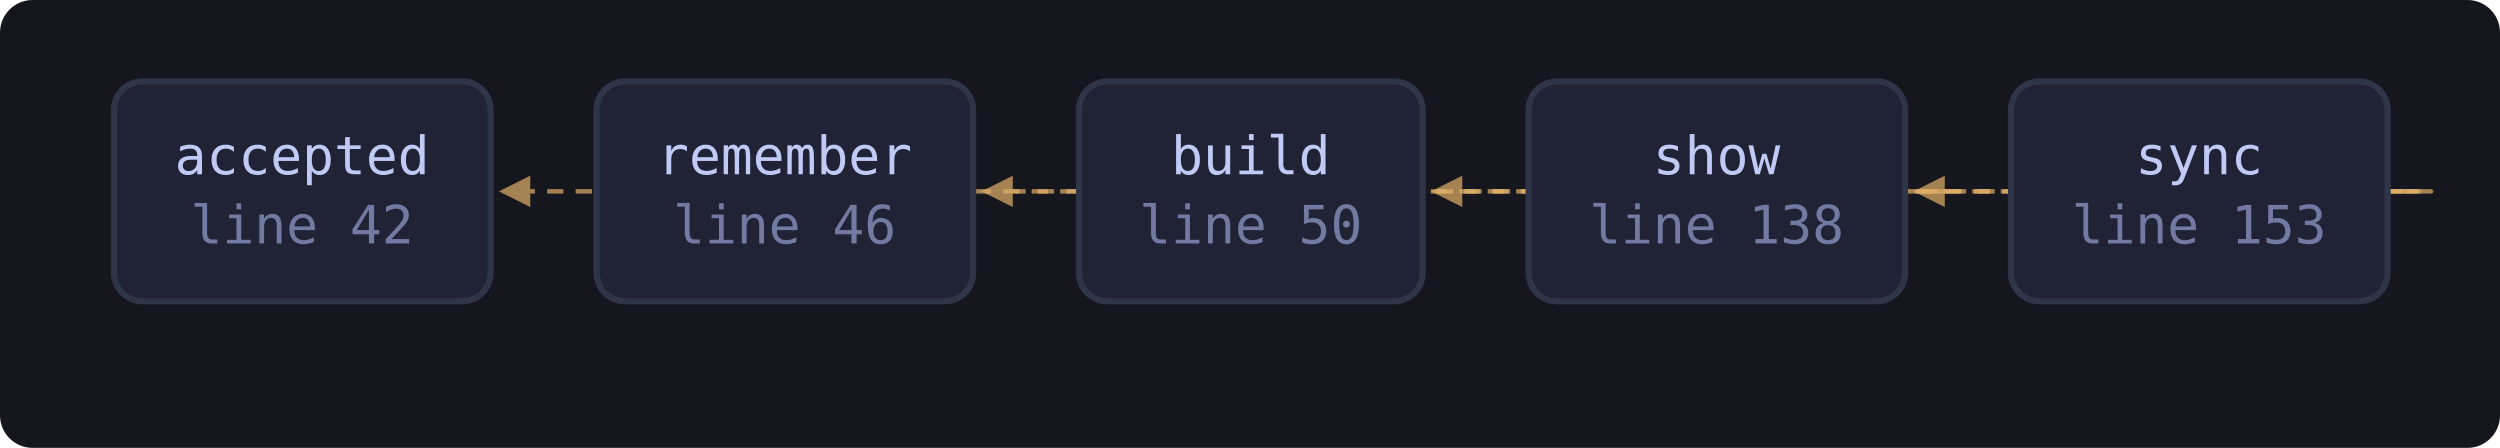
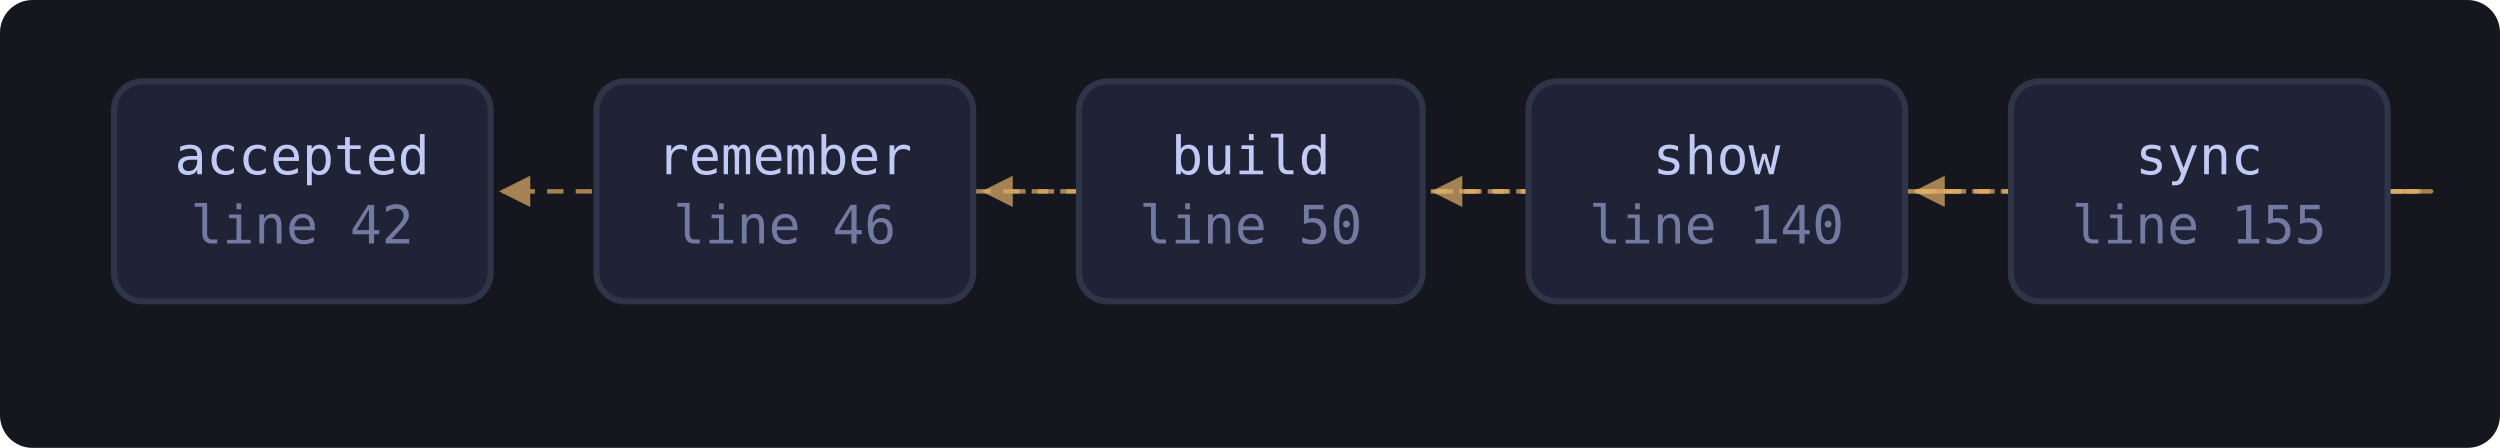
<svg xmlns="http://www.w3.org/2000/svg" viewBox="0 0 614 110" width="614" height="110" style="max-width:100%;height:auto" role="img" aria-label="flowchart">
  <defs>
    <marker id="a-muted" viewBox="0 0 8 8" refX="7" refY="4" markerWidth="7" markerHeight="7" orient="auto-start-reverse">
      <path d="M0 0 L8 4 L0 8 z" fill="var(--muted, #737aa2)" />
    </marker>
    <marker id="a-warn" viewBox="0 0 8 8" refX="7" refY="4" markerWidth="7" markerHeight="7" orient="auto-start-reverse">
      <path d="M0 0 L8 4 L0 8 z" fill="var(--warn, #e0af68)" />
    </marker>
    <marker id="a-accent" viewBox="0 0 8 8" refX="7" refY="4" markerWidth="7" markerHeight="7" orient="auto-start-reverse">
      <path d="M0 0 L8 4 L0 8 z" fill="var(--accent, #7aa2f7)" />
    </marker>
    <marker id="a-cyan" viewBox="0 0 8 8" refX="7" refY="4" markerWidth="7" markerHeight="7" orient="auto-start-reverse">
      <path d="M0 0 L8 4 L0 8 z" fill="var(--cyan, #7dcfff)" />
    </marker>
    <marker id="a-accent-2" viewBox="0 0 8 8" refX="7" refY="4" markerWidth="7" markerHeight="7" orient="auto-start-reverse">
      <path d="M0 0 L8 4 L0 8 z" fill="var(--accent-2, #bb9af7)" />
    </marker>
  </defs>
  <rect x="0" y="0" width="614" height="110" fill="var(--bg-inset, #16161e)" rx="8" />
  <path d="M467.9 47.0 C 489.9 47.0, 489.9 47.0, 352.4 47.0" fill="none" stroke="var(--warn, #e0af68)" stroke-width="1.1" opacity="0.7" stroke-dasharray="4 3" marker-end="url(#a-warn)" />
  <path d="M586.3 47.0 C 608.3 47.0, 608.3 47.0, 123.5 47.0" fill="none" stroke="var(--warn, #e0af68)" stroke-width="1.1" opacity="0.7" stroke-dasharray="4 3" marker-end="url(#a-warn)" />
  <path d="M586.3 47.0 C 608.3 47.0, 608.3 47.0, 242.0 47.0" fill="none" stroke="var(--warn, #e0af68)" stroke-width="1.1" opacity="0.7" stroke-dasharray="4 3" marker-end="url(#a-warn)" />
  <path d="M586.3 47.0 C 608.3 47.0, 608.3 47.0, 470.9 47.0" fill="none" stroke="var(--warn, #e0af68)" stroke-width="1.1" opacity="0.7" stroke-dasharray="4 3" marker-end="url(#a-warn)" />
  <rect x="28.0" y="20.0" width="92.5" height="54.0" rx="7" fill="var(--bg-soft, #1f2335)" stroke="var(--border, #2f3549)" stroke-width="1.5" />
  <text x="74.2" y="42.8" font-family="ui-monospace, SFMono-Regular, Menlo, Consolas, monospace" font-size="13" fill="var(--fg, #c0caf5)" text-anchor="middle">accepted</text>
  <text x="74.2" y="59.8" font-family="ui-monospace, SFMono-Regular, Menlo, Consolas, monospace" font-size="13" fill="var(--muted, #737aa2)" text-anchor="middle">line 42</text>
  <rect x="146.5" y="20.0" width="92.5" height="54.0" rx="7" fill="var(--bg-soft, #1f2335)" stroke="var(--border, #2f3549)" stroke-width="1.5" />
  <text x="192.7" y="42.8" font-family="ui-monospace, SFMono-Regular, Menlo, Consolas, monospace" font-size="13" fill="var(--fg, #c0caf5)" text-anchor="middle">remember</text>
  <text x="192.7" y="59.8" font-family="ui-monospace, SFMono-Regular, Menlo, Consolas, monospace" font-size="13" fill="var(--muted, #737aa2)" text-anchor="middle">line 46</text>
  <rect x="265.0" y="20.0" width="84.4" height="54.0" rx="7" fill="var(--bg-soft, #1f2335)" stroke="var(--border, #2f3549)" stroke-width="1.5" />
  <text x="307.2" y="42.8" font-family="ui-monospace, SFMono-Regular, Menlo, Consolas, monospace" font-size="13" fill="var(--fg, #c0caf5)" text-anchor="middle">build</text>
  <text x="307.2" y="59.8" font-family="ui-monospace, SFMono-Regular, Menlo, Consolas, monospace" font-size="13" fill="var(--muted, #737aa2)" text-anchor="middle">line 50</text>
  <rect x="375.4" y="20.0" width="92.5" height="54.0" rx="7" fill="var(--bg-soft, #1f2335)" stroke="var(--border, #2f3549)" stroke-width="1.5" />
  <text x="421.6" y="42.8" font-family="ui-monospace, SFMono-Regular, Menlo, Consolas, monospace" font-size="13" fill="var(--fg, #c0caf5)" text-anchor="middle">show</text>
-   <text x="421.6" y="59.8" font-family="ui-monospace, SFMono-Regular, Menlo, Consolas, monospace" font-size="13" fill="var(--muted, #737aa2)" text-anchor="middle">line 138</text>
+   <text x="421.6" y="59.8" font-family="ui-monospace, SFMono-Regular, Menlo, Consolas, monospace" font-size="13" fill="var(--muted, #737aa2)" text-anchor="middle">line 140</text>
  <rect x="493.9" y="20.0" width="92.5" height="54.0" rx="7" fill="var(--bg-soft, #1f2335)" stroke="var(--border, #2f3549)" stroke-width="1.5" />
  <text x="540.1" y="42.8" font-family="ui-monospace, SFMono-Regular, Menlo, Consolas, monospace" font-size="13" fill="var(--fg, #c0caf5)" text-anchor="middle">sync</text>
-   <text x="540.1" y="59.8" font-family="ui-monospace, SFMono-Regular, Menlo, Consolas, monospace" font-size="13" fill="var(--muted, #737aa2)" text-anchor="middle">line 153</text>
+   <text x="540.1" y="59.8" font-family="ui-monospace, SFMono-Regular, Menlo, Consolas, monospace" font-size="13" fill="var(--muted, #737aa2)" text-anchor="middle">line 155</text>
</svg>
